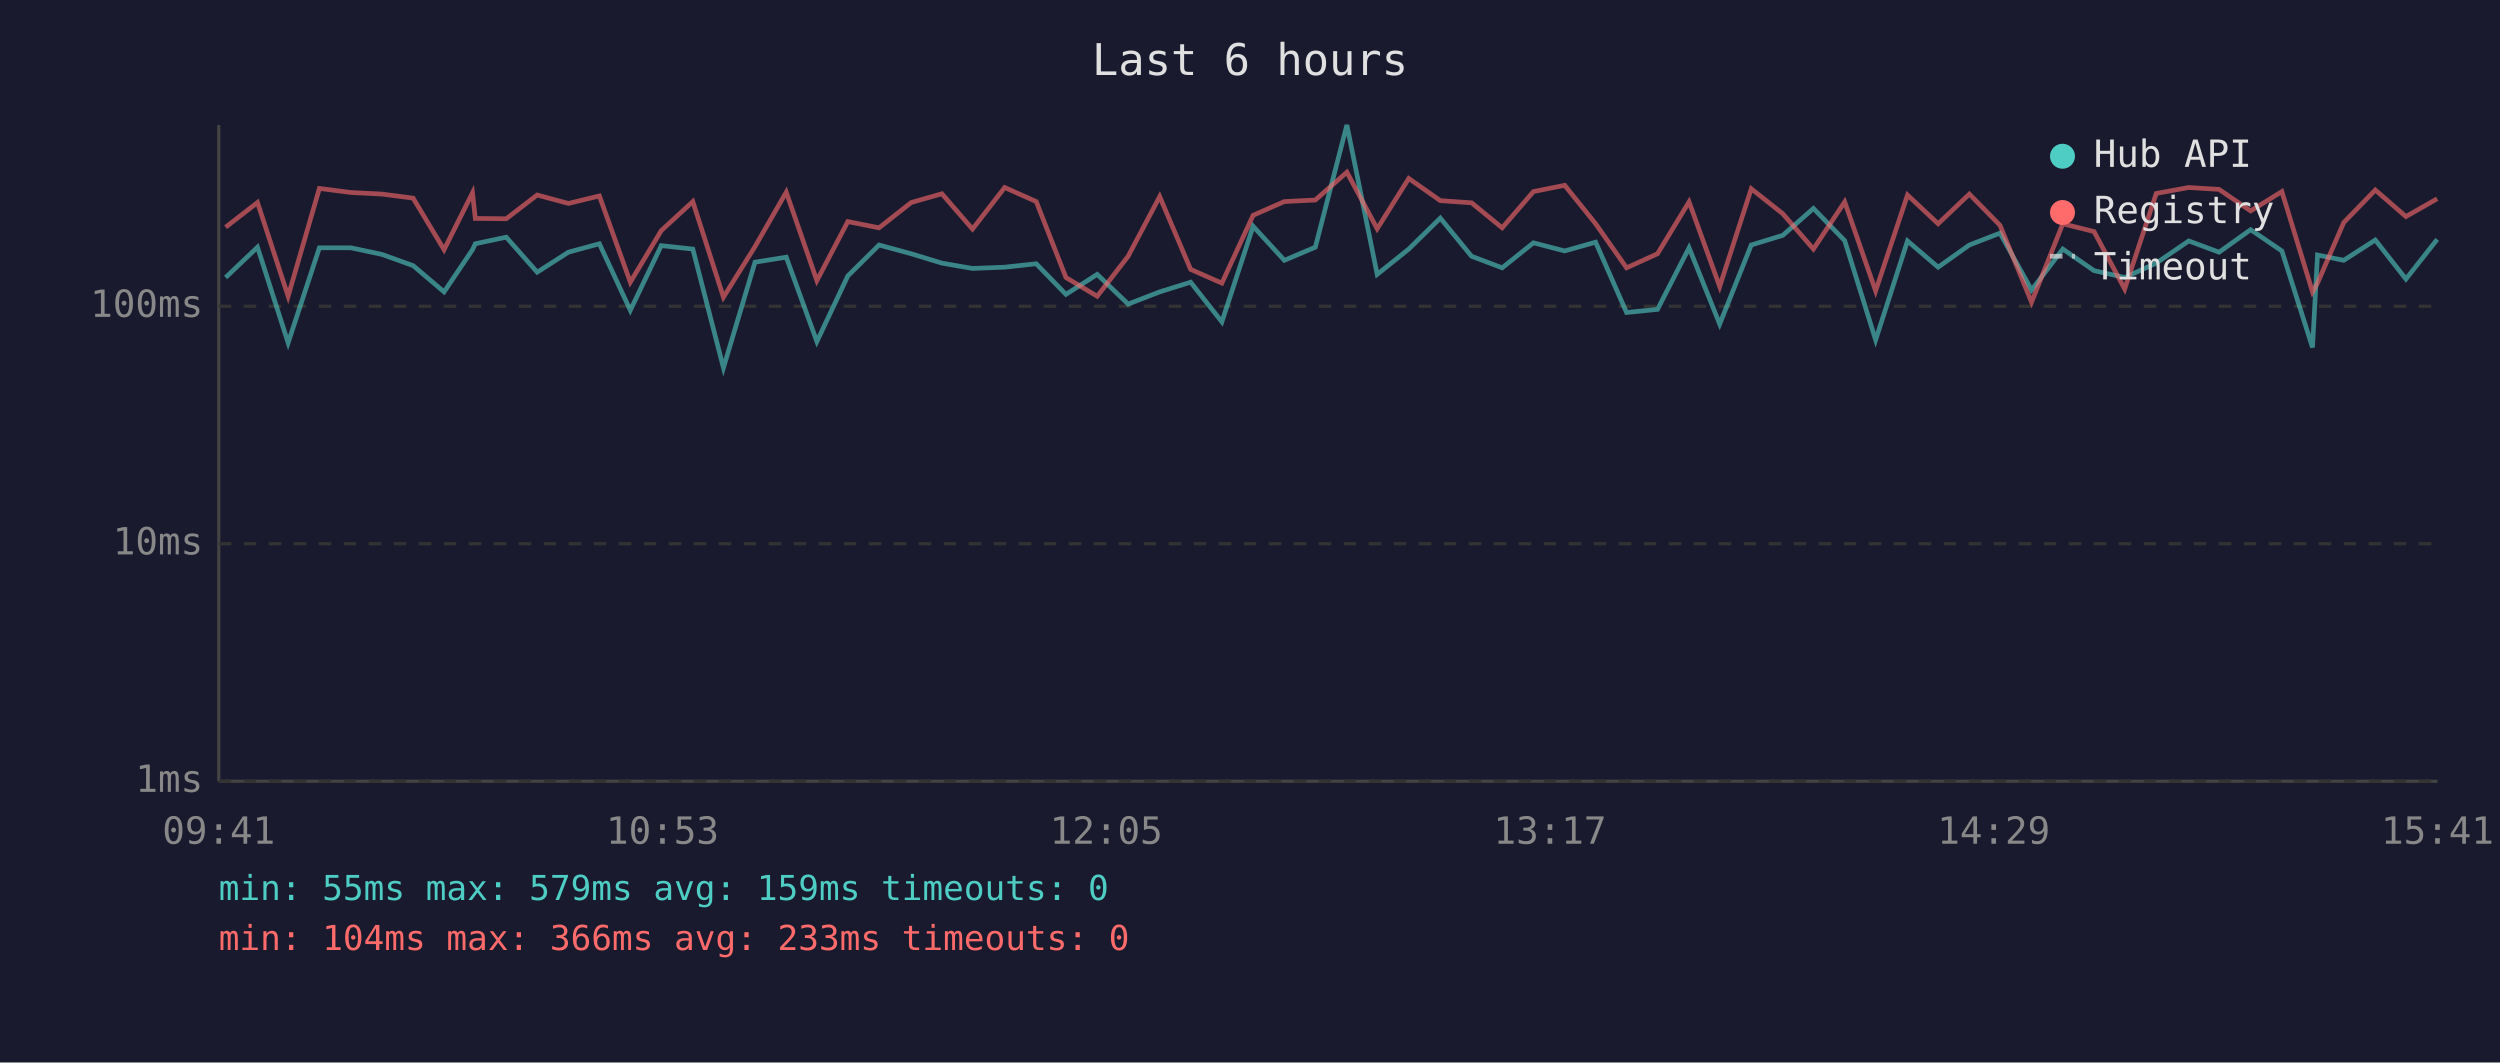
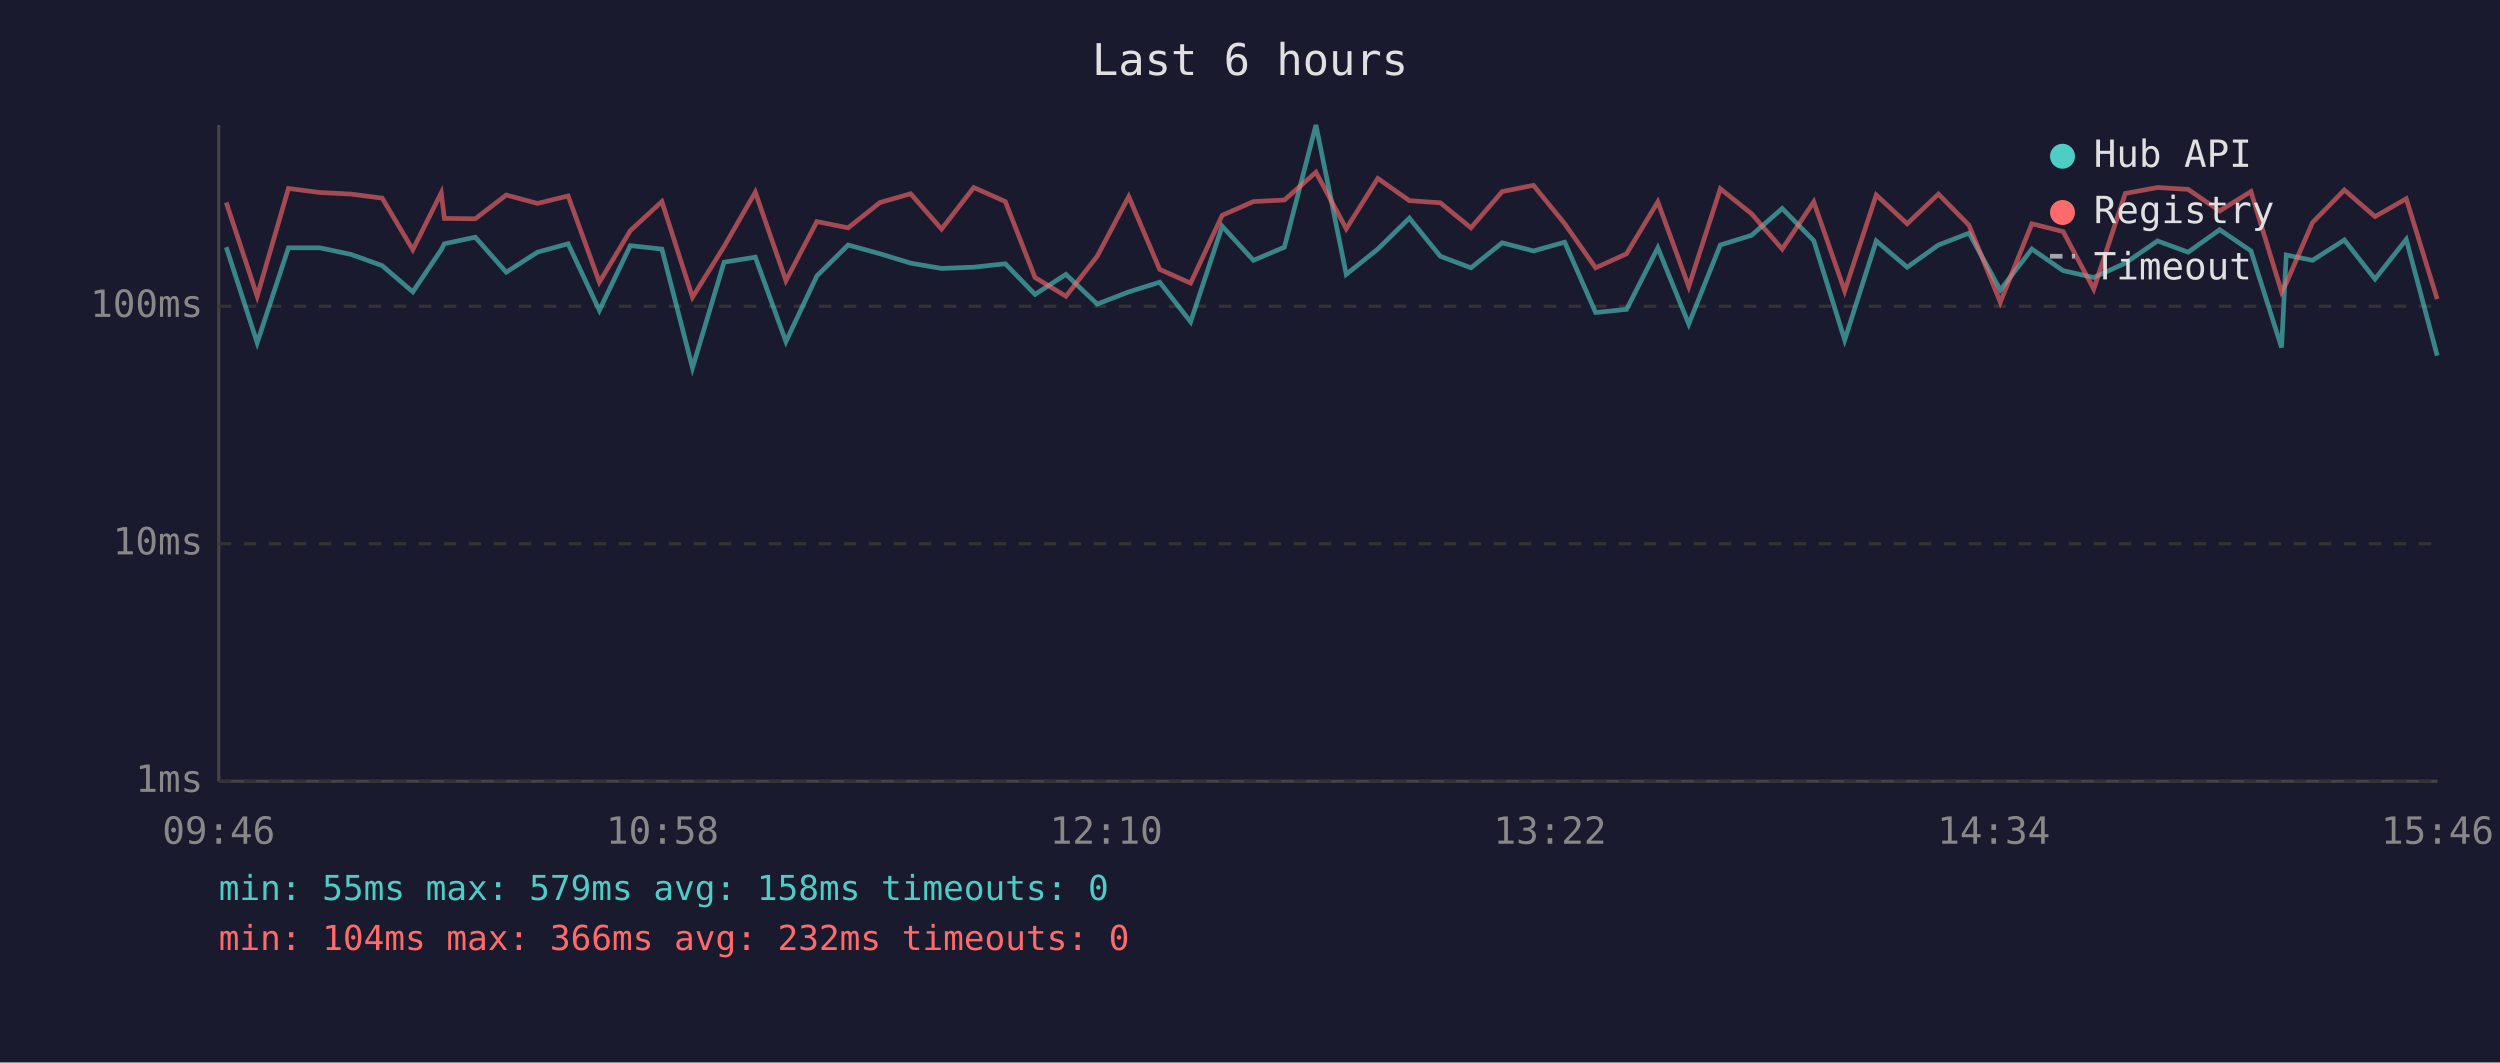
<svg xmlns="http://www.w3.org/2000/svg" viewBox="0 0 800 340" font-family="monospace" font-size="12">
  <rect width="800" height="340" fill="#1a1a2e" />
  <text x="400" y="24" fill="#e0e0e0" font-size="14" text-anchor="middle">Last 6 hours</text>
  <line x1="70" y1="40" x2="70" y2="250" stroke="#444" stroke-width="1" />
  <line x1="70" y1="250" x2="780" y2="250" stroke="#444" stroke-width="1" />
  <line x1="70" y1="250" x2="780" y2="250" stroke="#333" stroke-width="1" stroke-dasharray="4" />
  <text x="65" y="250" fill="#888" text-anchor="end" dominant-baseline="middle">1ms</text>
  <line x1="70" y1="174" x2="780" y2="174" stroke="#333" stroke-width="1" stroke-dasharray="4" />
  <text x="65" y="174" fill="#888" text-anchor="end" dominant-baseline="middle">10ms</text>
  <line x1="70" y1="98" x2="780" y2="98" stroke="#333" stroke-width="1" stroke-dasharray="4" />
  <text x="65" y="98" fill="#888" text-anchor="end" dominant-baseline="middle">100ms</text>
-   <text x="70" y="270" fill="#888" text-anchor="middle">09:41</text>
-   <text x="212" y="270" fill="#888" text-anchor="middle">10:53</text>
-   <text x="354" y="270" fill="#888" text-anchor="middle">12:05</text>
-   <text x="496" y="270" fill="#888" text-anchor="middle">13:17</text>
-   <text x="638" y="270" fill="#888" text-anchor="middle">14:29</text>
-   <text x="780" y="270" fill="#888" text-anchor="middle">15:41</text>
-   <polyline points="72.2,88.8 82.4,79.1 92.2,109.7 102.2,79.3 112.3,79.3 122.2,81.4 132.2,85.0 142.1,93.4 151.2,79.9 152.1,78.0 162.0,75.9 171.9,87.1 181.9,80.7 191.8,78.0 201.7,99.3 211.6,78.6 221.7,79.7 231.5,117.7 241.6,83.9 251.6,82.3 261.4,109.3 271.3,88.3 281.3,78.4 291.6,81.2 301.4,84.2 311.2,85.9 321.5,85.5 331.6,84.4 341.1,94.2 351.1,87.8 361.0,97.3 371.1,93.4 381.0,90.3 391.0,103.0 401.0,72.4 411.0,83.3 420.9,79.1 431.0,40.0 440.7,87.8 450.8,79.7 460.9,69.8 470.9,82.0 480.7,85.7 490.7,77.7 500.7,80.3 510.6,77.5 520.5,100.0 530.4,99.0 540.5,79.3 550.3,103.7 560.4,78.4 570.5,75.3 580.3,66.7 590.3,77.0 600.2,108.8 610.4,77.1 620.2,85.5 630.2,78.4 640.0,74.6 650.1,92.8 660.1,79.7 670.1,86.6 679.9,88.8 690.0,84.2 700.4,77.1 710.1,80.7 720.2,73.5 730.2,80.3 740.0,111.2 741.6,81.6 750.0,83.3 760.1,76.8 769.9,89.3 779.9,76.6" fill="none" stroke="#4ecdc4" stroke-width="1.5" opacity="0.6" />
-   <polyline points="72.2,72.7 82.4,64.8 92.2,94.8 102.2,60.3 112.3,61.6 122.2,62.1 132.2,63.4 142.1,79.9 151.2,61.7 152.1,69.9 162.0,70.0 171.9,62.4 181.9,65.1 191.8,62.7 201.7,90.3 211.6,73.8 221.7,64.5 231.5,95.1 241.6,78.9 251.6,61.5 261.4,89.8 271.3,70.9 281.3,72.9 291.6,64.8 301.4,62.0 311.2,73.3 321.5,60.0 331.6,64.5 341.1,88.8 351.1,94.8 361.0,82.0 371.1,62.9 381.0,86.2 391.0,90.6 401.0,68.9 411.0,64.5 420.9,64.0 431.0,55.1 440.7,73.2 450.8,57.1 460.9,64.2 470.9,64.9 480.7,72.9 490.7,61.3 500.7,59.3 510.6,71.6 520.5,85.7 530.4,81.2 540.5,64.6 550.3,91.7 560.4,60.4 570.5,68.4 580.3,79.7 590.3,64.6 600.2,93.1 610.4,62.4 620.2,71.6 630.2,62.1 640.0,72.1 650.1,96.7 660.1,71.6 670.1,74.1 679.9,92.5 690.0,61.9 700.4,60.0 710.1,60.6 720.2,67.5 730.2,61.3 740.0,93.4 741.6,90.6 750.0,71.2 760.1,60.8 769.9,69.3 779.9,63.6" fill="none" stroke="#ff6b6b" stroke-width="1.5" opacity="0.6" />
+   <text x="70" y="270" fill="#888" text-anchor="middle">09:46</text>
+   <text x="212" y="270" fill="#888" text-anchor="middle">10:58</text>
+   <text x="354" y="270" fill="#888" text-anchor="middle">12:10</text>
+   <text x="496" y="270" fill="#888" text-anchor="middle">13:22</text>
+   <text x="638" y="270" fill="#888" text-anchor="middle">14:34</text>
+   <text x="780" y="270" fill="#888" text-anchor="middle">15:46</text>
+   <polyline points="72.4,79.1 82.3,109.7 92.3,79.3 102.3,79.3 112.3,81.4 122.3,85.0 132.1,93.4 141.2,79.9 142.2,78.0 152.1,75.9 162.0,87.1 172.0,80.7 181.8,78.0 191.8,99.3 201.7,78.6 211.8,79.7 221.6,117.7 231.7,83.9 241.7,82.3 251.5,109.3 261.4,88.3 271.4,78.4 281.6,81.2 291.4,84.2 301.3,85.9 311.6,85.5 321.7,84.4 331.2,94.2 341.1,87.8 351.1,97.3 361.2,93.4 371.1,90.3 381.0,103.0 391.1,72.4 401.1,83.3 411.0,79.1 421.1,40.0 430.8,87.8 440.9,79.7 451.0,69.8 460.9,82.0 470.7,85.7 480.7,77.7 490.7,80.3 500.7,77.5 510.6,100.0 520.5,99.0 530.5,79.3 540.4,103.7 550.5,78.4 560.5,75.3 570.3,66.7 580.4,77.0 590.3,108.8 600.4,77.1 610.3,85.5 620.3,78.4 630.1,74.6 640.1,92.8 650.2,79.7 660.2,86.6 670.0,88.8 680.1,84.2 690.4,77.1 700.2,80.7 710.3,73.5 720.3,80.3 730.1,111.2 731.6,81.6 740.0,83.3 750.2,76.8 760.0,89.3 770.0,76.6 779.9,113.8" fill="none" stroke="#4ecdc4" stroke-width="1.5" opacity="0.6" />
+   <polyline points="72.4,64.8 82.3,94.8 92.3,60.3 102.3,61.6 112.3,62.1 122.3,63.4 132.1,79.9 141.2,61.7 142.2,69.9 152.1,70.0 162.0,62.4 172.0,65.1 181.8,62.7 191.8,90.3 201.7,73.8 211.8,64.5 221.6,95.1 231.7,78.9 241.7,61.5 251.5,89.8 261.4,70.9 271.4,72.9 281.6,64.8 291.4,62.0 301.3,73.3 311.6,60.0 321.7,64.5 331.2,88.8 341.1,94.8 351.1,82.0 361.2,62.9 371.1,86.2 381.0,90.6 391.1,68.9 401.1,64.5 411.0,64.0 421.1,55.1 430.8,73.2 440.9,57.1 451.0,64.2 460.9,64.9 470.7,72.9 480.7,61.3 490.7,59.3 500.7,71.6 510.6,85.7 520.5,81.2 530.5,64.6 540.4,91.7 550.5,60.4 560.5,68.4 570.3,79.7 580.4,64.6 590.3,93.1 600.4,62.4 610.3,71.6 620.3,62.1 630.1,72.1 640.1,96.7 650.2,71.6 660.2,74.1 670.0,92.5 680.1,61.9 690.4,60.0 700.2,60.6 710.3,67.5 720.3,61.3 730.1,93.4 731.6,90.6 740.0,71.2 750.2,60.8 760.0,69.3 770.0,63.6 779.9,95.7" fill="none" stroke="#ff6b6b" stroke-width="1.5" opacity="0.6" />
  <circle cx="660" cy="50" r="4" fill="#4ecdc4" />
  <text x="670" y="50" fill="#e0e0e0" dominant-baseline="middle">Hub API</text>
  <circle cx="660" cy="68" r="4" fill="#ff6b6b" />
  <text x="670" y="68" fill="#e0e0e0" dominant-baseline="middle">Registry</text>
  <line x1="656" y1="82" x2="664" y2="82" stroke="#e0e0e0" stroke-width="1.5" stroke-dasharray="4,3" opacity="0.7" />
  <text x="670" y="86" fill="#e0e0e0" dominant-baseline="middle">Timeout</text>
-   <text x="70" y="288" fill="#4ecdc4" font-size="11">min: 55ms  max: 579ms  avg: 159ms  timeouts: 0</text>
-   <text x="70" y="304" fill="#ff6b6b" font-size="11">min: 104ms  max: 366ms  avg: 233ms  timeouts: 0</text>
+   <text x="70" y="288" fill="#4ecdc4" font-size="11">min: 55ms  max: 579ms  avg: 158ms  timeouts: 0</text>
+   <text x="70" y="304" fill="#ff6b6b" font-size="11">min: 104ms  max: 366ms  avg: 232ms  timeouts: 0</text>
</svg>
